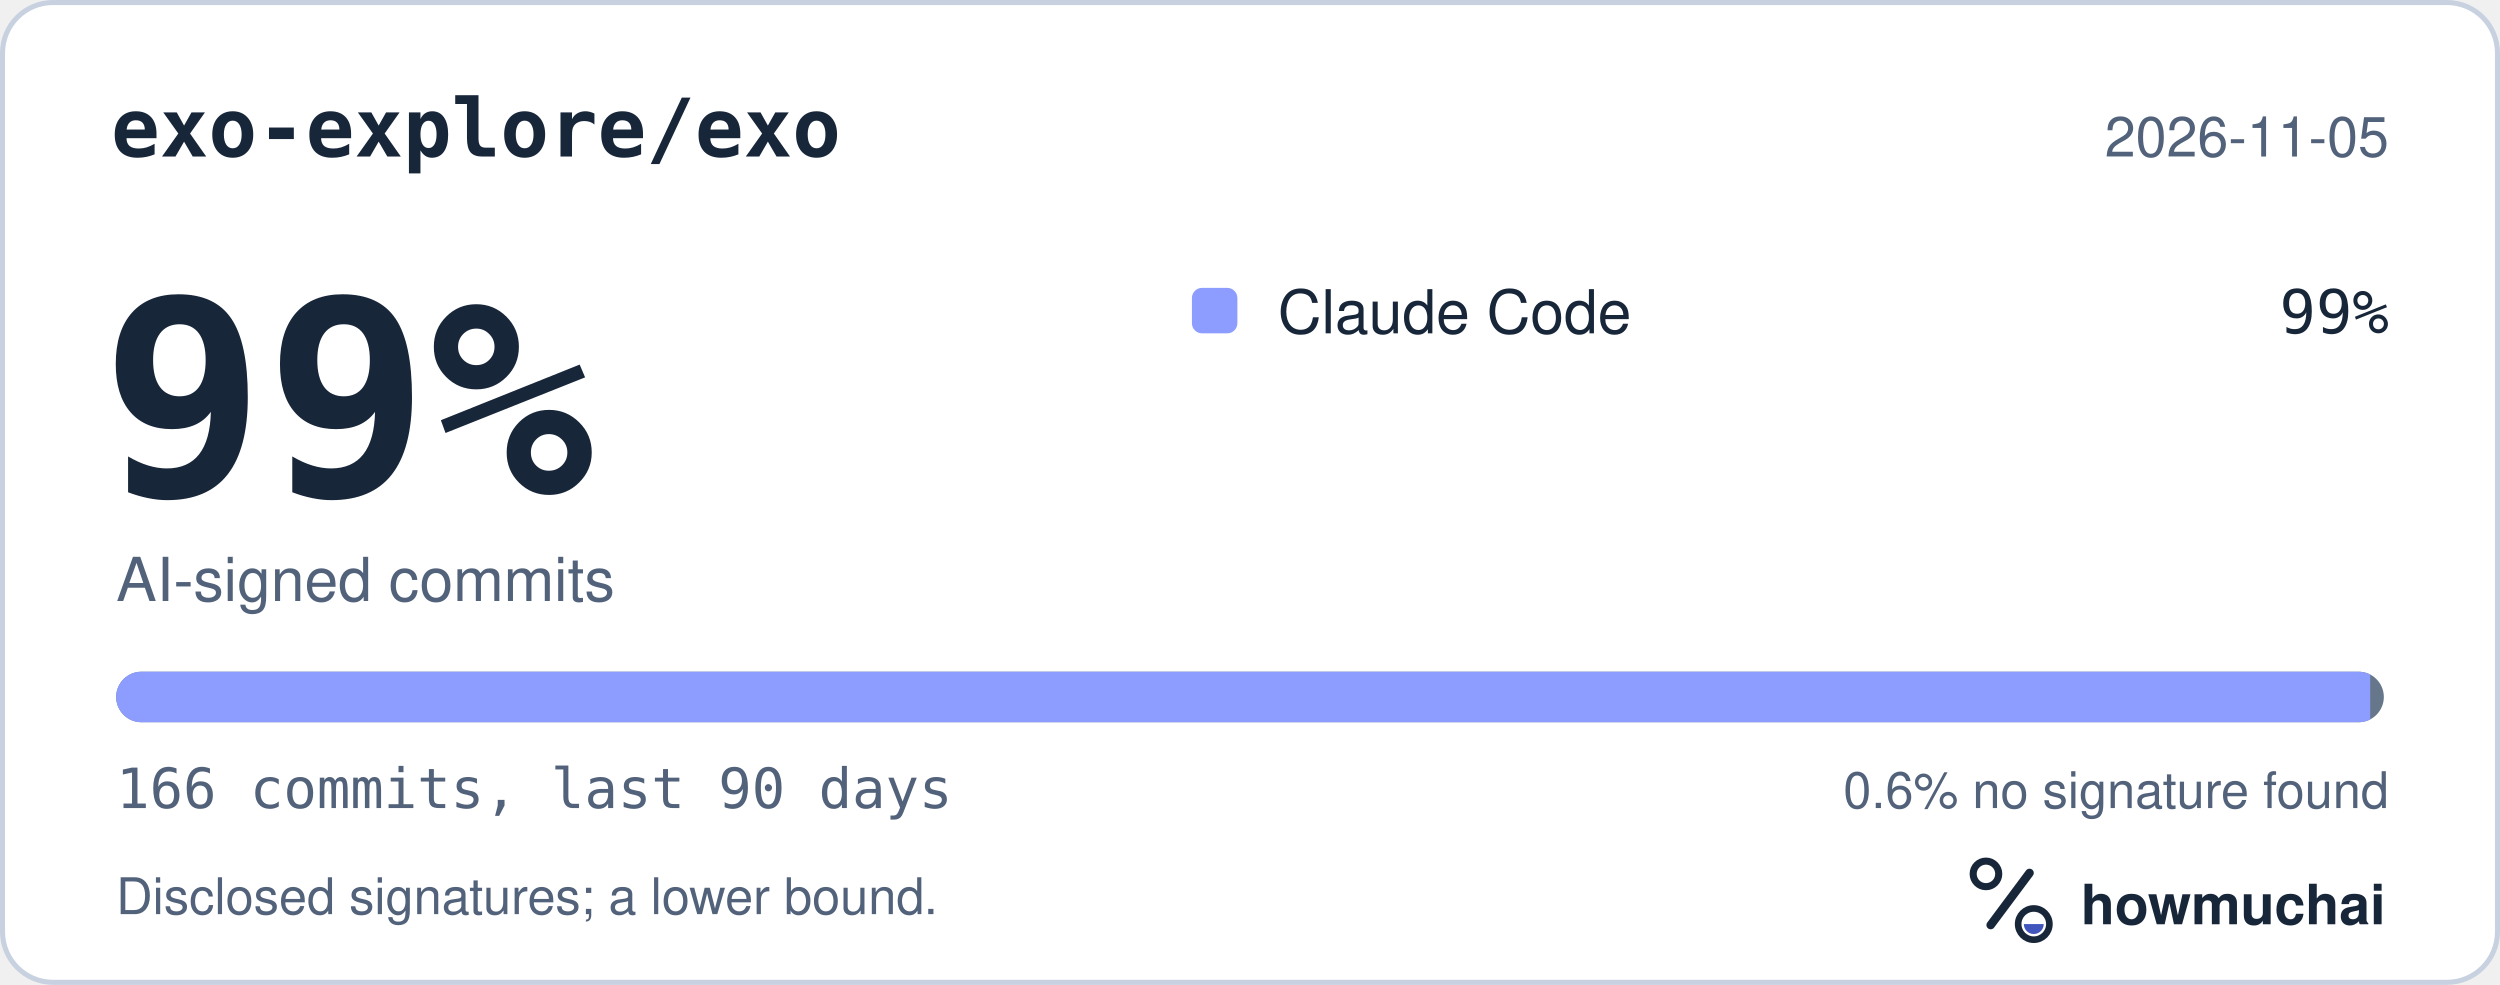
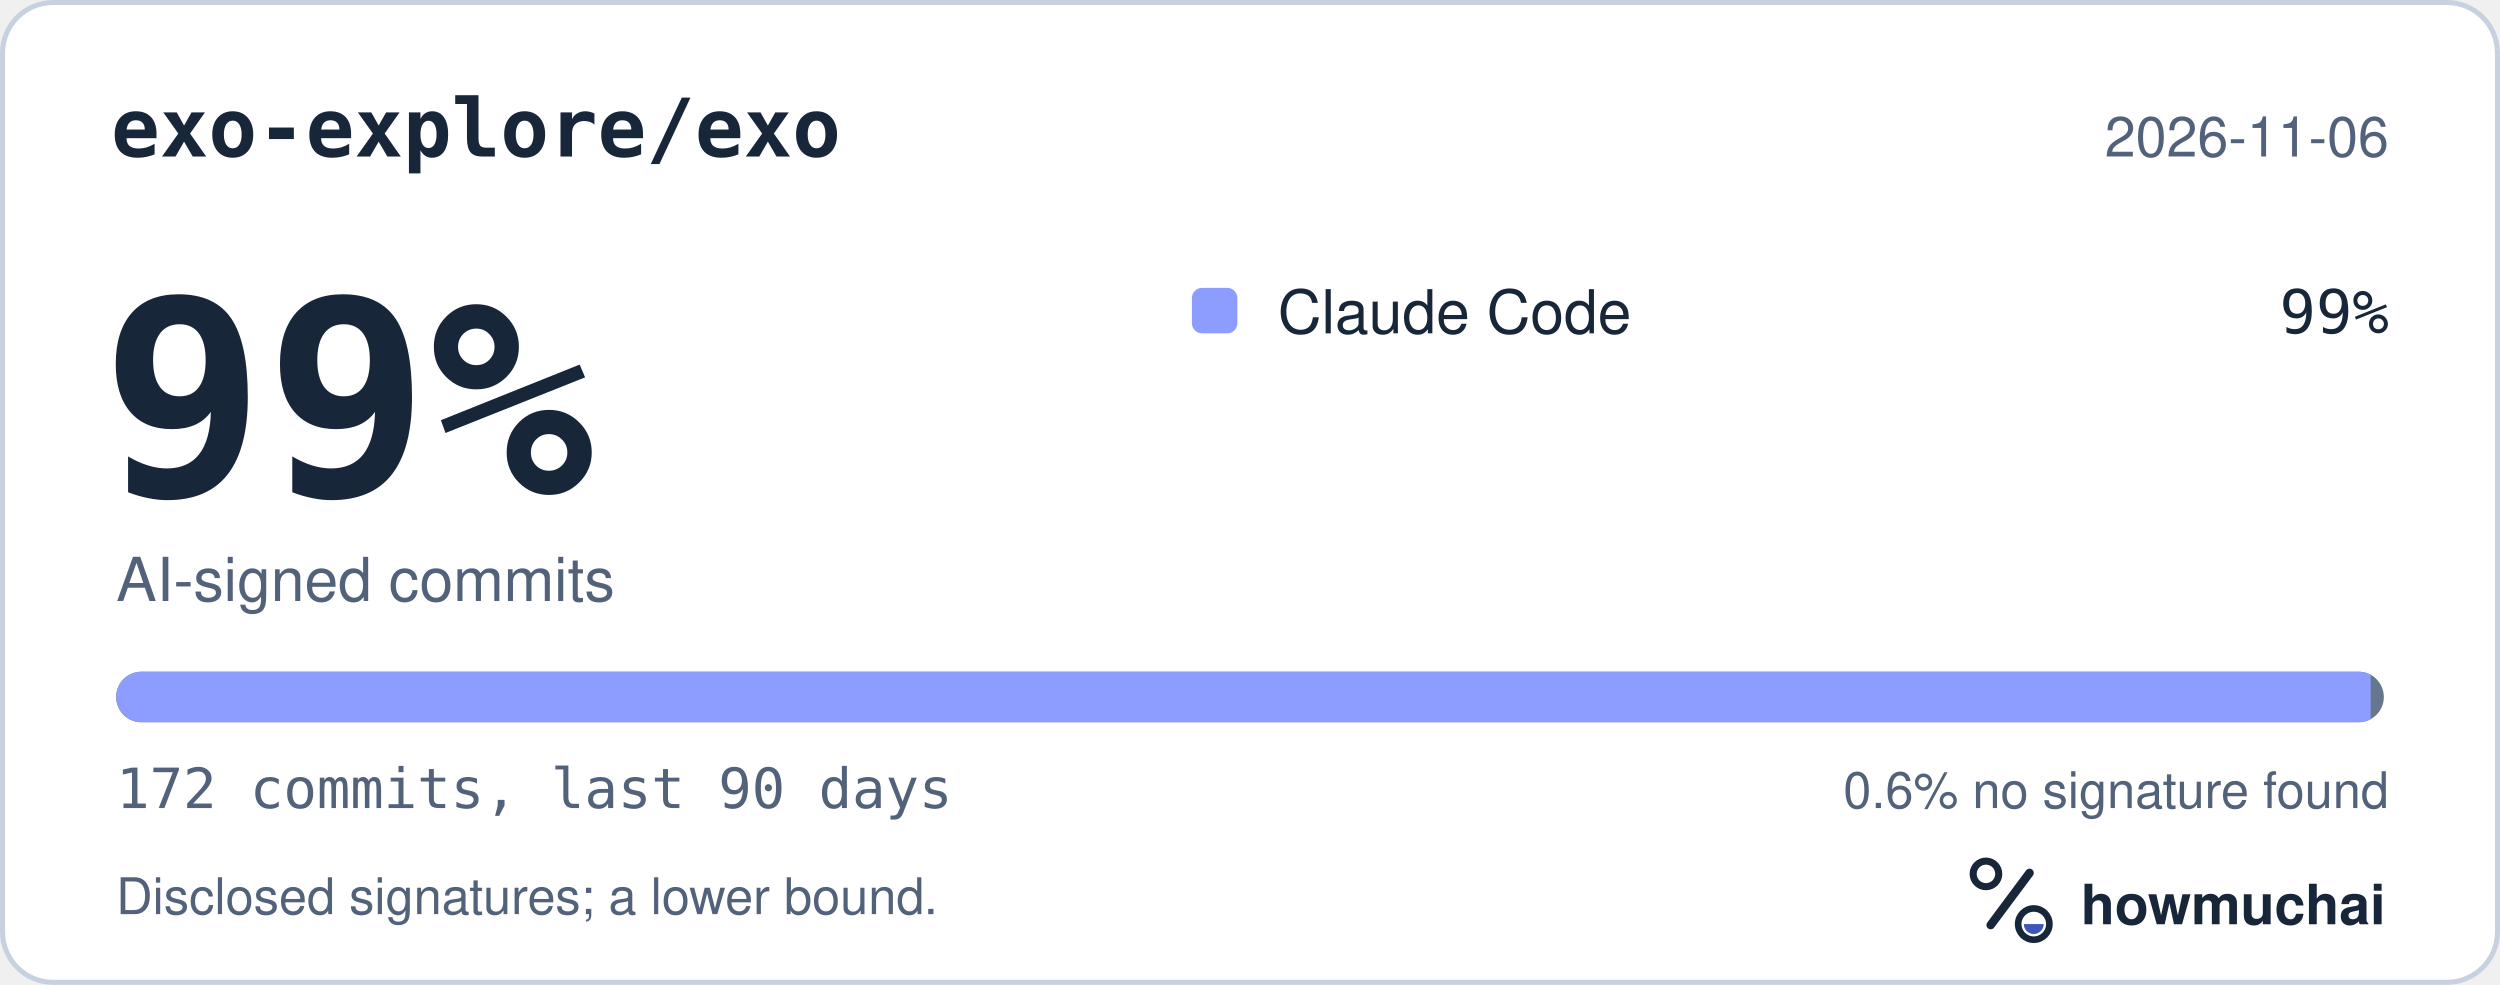
<svg xmlns="http://www.w3.org/2000/svg" width="495" height="195" viewBox="0 0 495 195" role="img" aria-labelledby="hm-t hm-d">
  <rect x="0.5" y="0.5" width="494" height="194" rx="10" fill="#FFFFFF" stroke="#C7D1DF" />
  <text x="22" y="31" fill="#18263A" font-family="ui-monospace, SF Mono, Menlo, Consolas, IBM Plex Mono, monospace" font-size="16" font-weight="600">exo-explore/exo</text>
-   <text x="473" y="31" fill="#52627A" font-family="-apple-system, BlinkMacSystemFont, Segoe UI, Helvetica, Arial, Fira Sans, sans-serif" font-size="11" text-anchor="end">2026-11-05</text>
+   <text x="473" y="31" fill="#52627A" font-family="-apple-system, BlinkMacSystemFont, Segoe UI, Helvetica, Arial, Fira Sans, sans-serif" font-size="11" text-anchor="end">2026-11-06</text>
  <text x="20" y="98" fill="#18263A" font-family="ui-monospace, SF Mono, Menlo, Consolas, IBM Plex Mono, monospace" font-size="54" font-weight="700">99%</text>
  <text x="23" y="119" fill="#52627A" font-family="-apple-system, BlinkMacSystemFont, Segoe UI, Helvetica, Arial, Fira Sans, sans-serif" font-size="12">AI-signed commits</text>
  <rect x="236" y="57" width="9" height="9" rx="2" fill="#8D9DFF" />
  <text x="253" y="66" fill="#18263A" font-family="-apple-system, BlinkMacSystemFont, Segoe UI, Helvetica, Arial, Fira Sans, sans-serif" font-size="12">Claude Code</text>
  <text x="473" y="66" fill="#18263A" font-family="ui-monospace, SF Mono, Menlo, Consolas, IBM Plex Mono, monospace" font-size="12" text-anchor="end">99%</text>
  <defs>
    <clipPath id="hm-bar">
      <rect x="23" y="133" width="449" height="10" rx="5" />
    </clipPath>
  </defs>
  <rect x="23" y="133" width="449" height="10" rx="5" fill="#66768B" />
  <g clip-path="url(#hm-bar)">
-     <rect x="23.00" y="133" width="446.30" height="10" fill="#8D9DFF" />
+     <rect x="23.00" y="133" width="446.39" height="10" fill="#8D9DFF" />
  </g>
-   <text x="23" y="160" fill="#52627A" font-family="ui-monospace, SF Mono, Menlo, Consolas, IBM Plex Mono, monospace" font-size="11">166 commits, last 90 days</text>
+   <text x="23" y="160" fill="#52627A" font-family="ui-monospace, SF Mono, Menlo, Consolas, IBM Plex Mono, monospace" font-size="11">172 commits, last 90 days</text>
  <text x="473" y="160" fill="#52627A" font-family="-apple-system, BlinkMacSystemFont, Segoe UI, Helvetica, Arial, Fira Sans, sans-serif" font-size="10" text-anchor="end">0.6% no signature found</text>
  <text x="23" y="181" fill="#52627A" font-family="-apple-system, BlinkMacSystemFont, Segoe UI, Helvetica, Arial, Fira Sans, sans-serif" font-size="10">Disclosed signatures; a lower bound.</text>
  <g transform="translate(386 166) scale(0.046875)">
    <circle cx="154" cy="150" r="54" fill="none" stroke="#18263A" stroke-width="30" />
    <path d="M174 366 338 146" fill="none" stroke="#18263A" stroke-width="36" stroke-linecap="round" />
    <circle cx="356" cy="362" r="66" fill="none" stroke="#18263A" stroke-width="28" />
    <path d="M314 362a42 42 0 0 0 84 0Z" fill="#4056BC" />
  </g>
  <text x="412" y="183" fill="#18263A" font-family="-apple-system, BlinkMacSystemFont, Segoe UI, Helvetica, Arial, Fira Sans, sans-serif" font-size="11" font-weight="650">howmuchai</text>
</svg>
